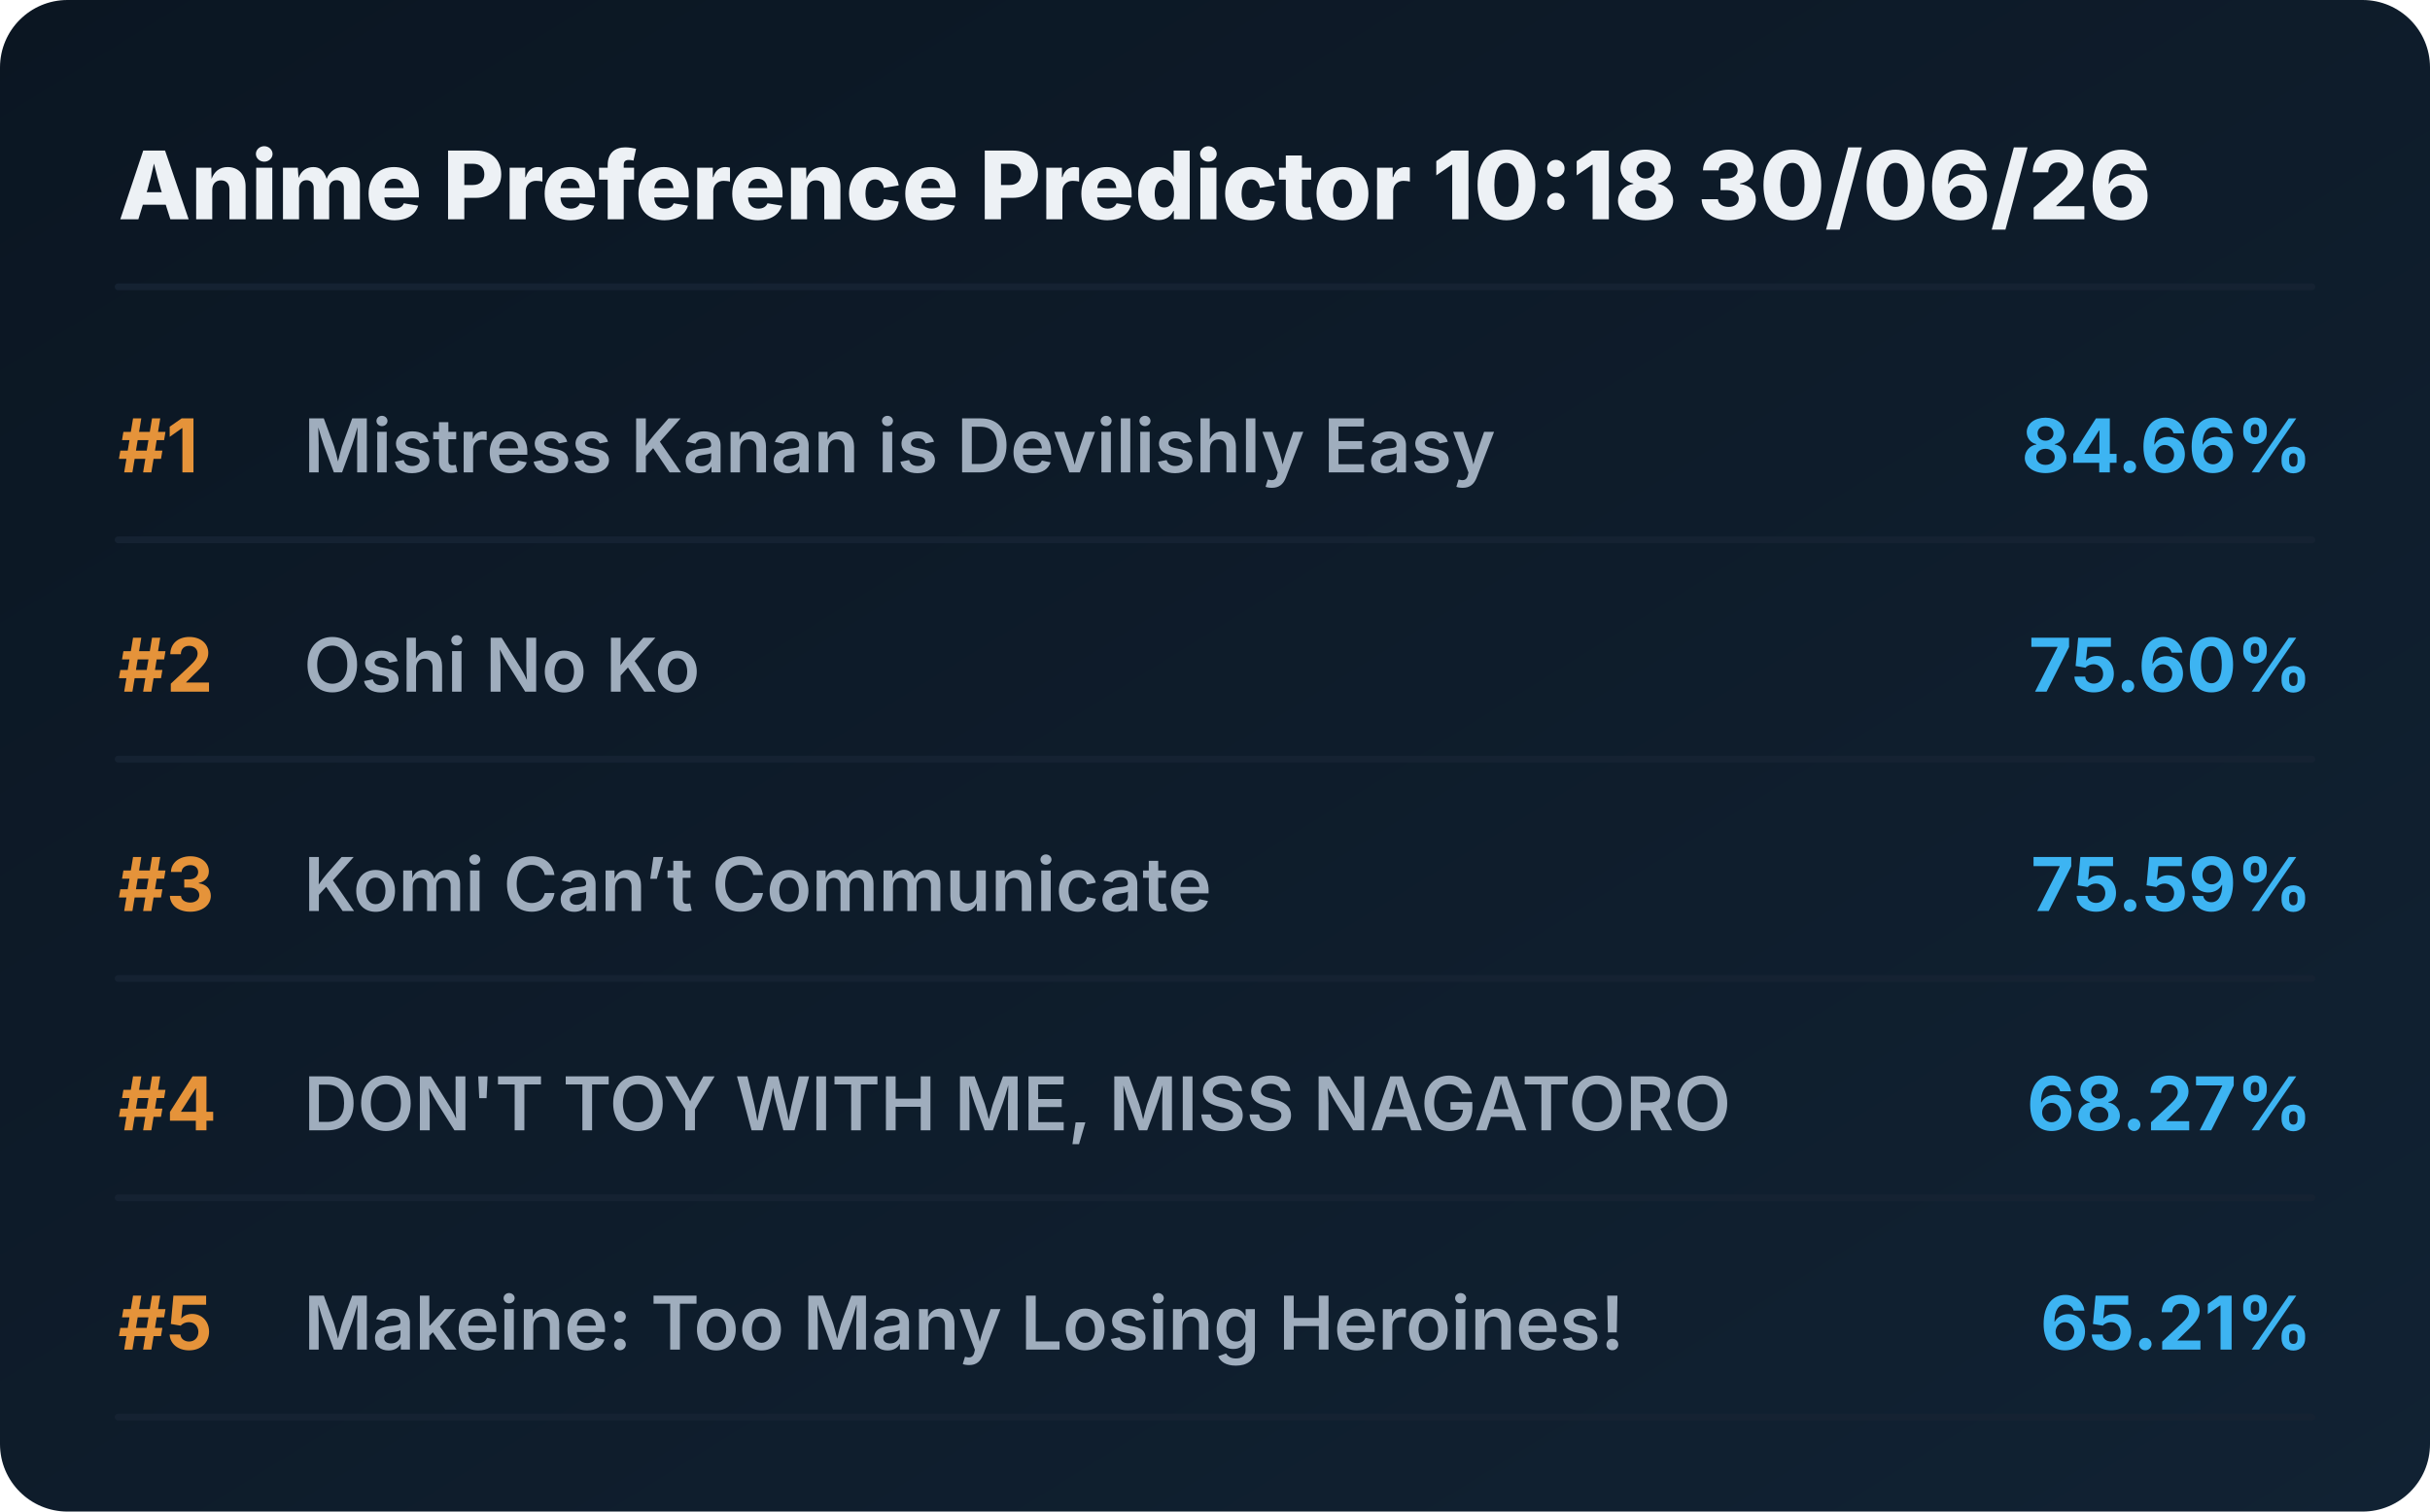
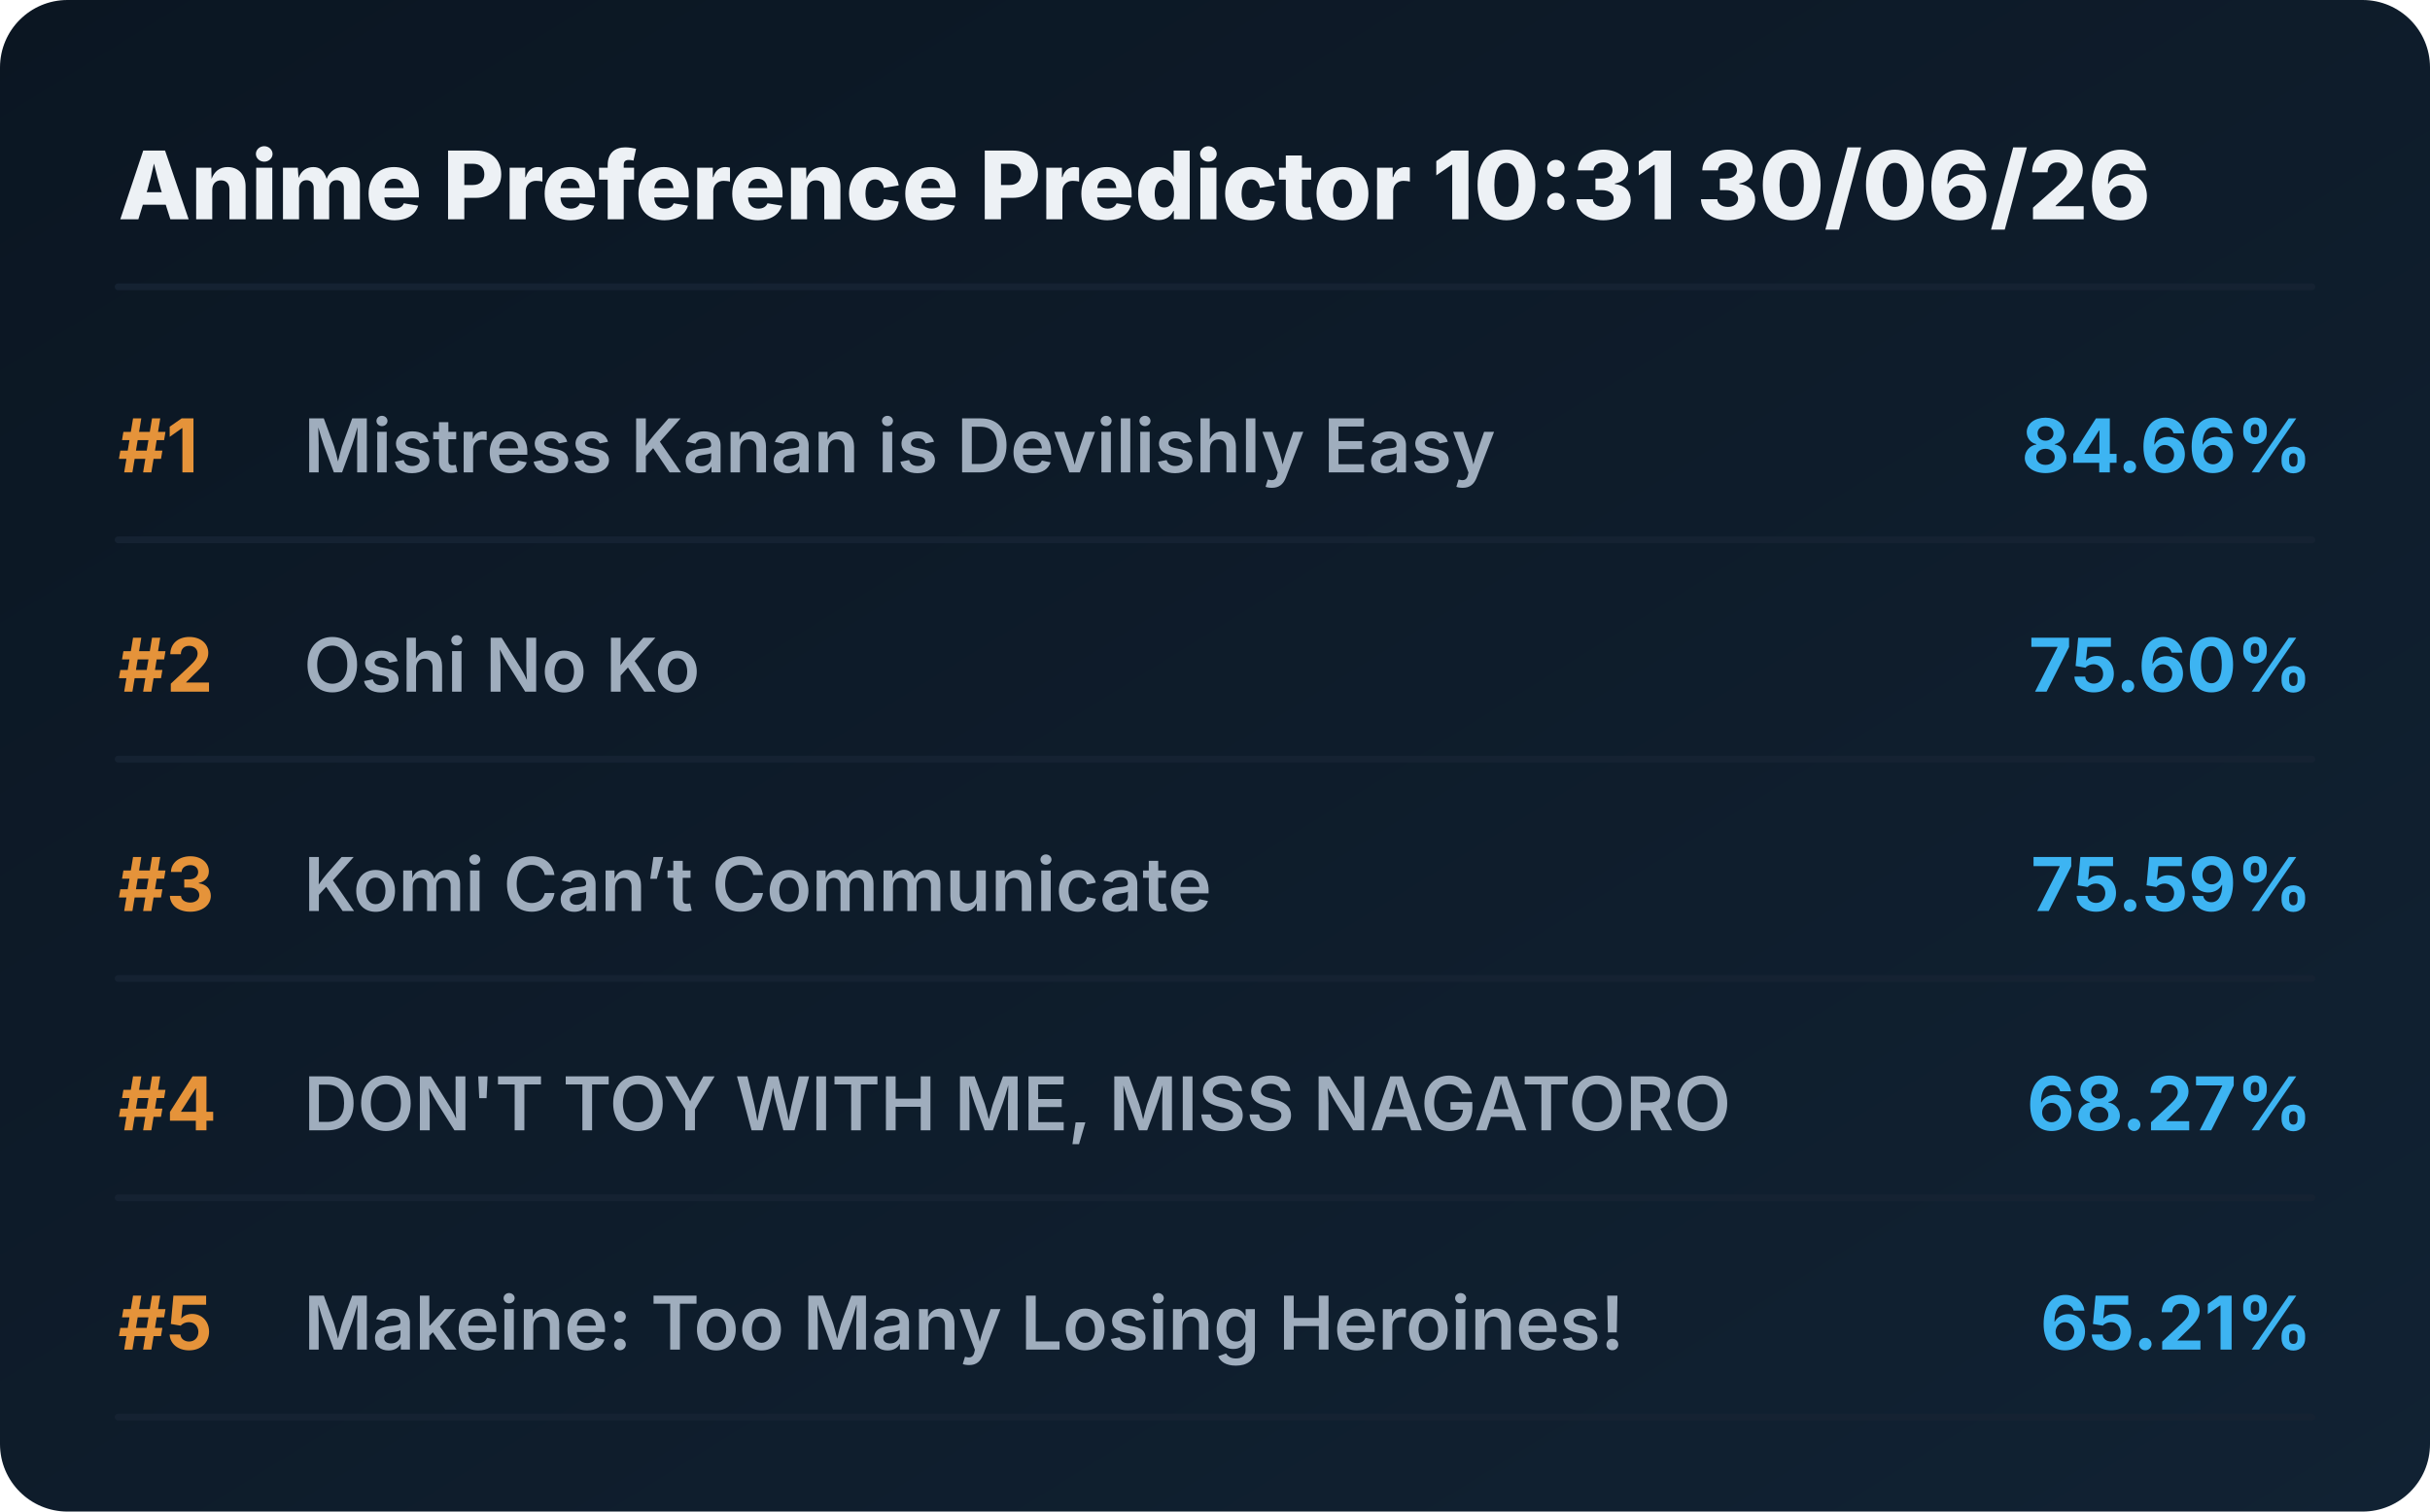
<svg xmlns="http://www.w3.org/2000/svg" viewBox="0 0 720 448" preserveAspectRatio="xMidYMid meet" style="width: 100%; height: auto; max-width: 720px;">
  <defs>
    <linearGradient id="boxGrad" x1="0%" y1="0%" x2="100%" y2="100%">
      <stop offset="0%" stop-color="#0b1622" />
      <stop offset="100%" stop-color="#112233" />
    </linearGradient>
    <clipPath id="titleClip">
      <rect x="90" y="0" width="510" height="100%" />
    </clipPath>
  </defs>
  <style>
    .bg { fill: url(#boxGrad); rx: 20px; }
    .header { font-family: 'Overpass', 'Inter', system-ui, sans-serif; font-weight: 800; font-size: 28px; fill: #edf1f5; }
    .rank { font-family: 'Overpass', 'Inter', system-ui, sans-serif; font-weight: 700; font-size: 22px; fill: #e5933a; }
    .title { font-family: 'Overpass', 'Inter', system-ui, sans-serif; font-weight: 600; font-size: 22px; fill: #9fadbd; }
    .score { font-family: 'Overpass', 'Inter', system-ui, sans-serif; font-weight: 700; font-size: 22px; fill: #3db4f2; }
    .line { stroke: #152232; stroke-width: 2; stroke-linecap: round; }
  </style>
  <rect class="bg" width="720" height="448" />
-   <text x="35" y="65" class="header">Anime Preference Predictor 10:18 30/06/26</text>
+   <text x="35" y="65" class="header">Anime Preference Predictor 10:31 30/06/26</text>
  <line x1="35" y1="85" x2="685" y2="85" class="line" />
  <g transform="translate(0, 0)">
    <text x="35" y="140" class="rank">#1</text>
    <text x="90" y="140" class="title">Mistress Kanan is Devilishly Easy</text>
    <text x="685" y="140" class="score" text-anchor="end">84.66%</text>
    <line x1="35" y1="160" x2="685" y2="160" class="line" />
  </g>
  <g transform="translate(0, 65)">
    <text x="35" y="140" class="rank">#2</text>
    <text x="90" y="140" class="title">Oshi No Ko</text>
    <text x="685" y="140" class="score" text-anchor="end">75.60%</text>
    <line x1="35" y1="160" x2="685" y2="160" class="line" />
  </g>
  <g transform="translate(0, 130)">
    <text x="35" y="140" class="rank">#3</text>
    <text x="90" y="140" class="title">Komi Can’t Communicate</text>
    <text x="685" y="140" class="score" text-anchor="end">75.59%</text>
    <line x1="35" y1="160" x2="685" y2="160" class="line" />
  </g>
  <g transform="translate(0, 195)">
    <text x="35" y="140" class="rank">#4</text>
    <text x="90" y="140" class="title">DON'T TOY WITH ME, MISS NAGATORO</text>
    <text x="685" y="140" class="score" text-anchor="end">68.27%</text>
    <line x1="35" y1="160" x2="685" y2="160" class="line" />
  </g>
  <g transform="translate(0, 260)">
    <text x="35" y="140" class="rank">#5</text>
    <text x="90" y="140" class="title">Makeine: Too Many Losing Heroines!</text>
    <text x="685" y="140" class="score" text-anchor="end">65.21%</text>
    <line x1="35" y1="160" x2="685" y2="160" class="line" />
  </g>
</svg>
